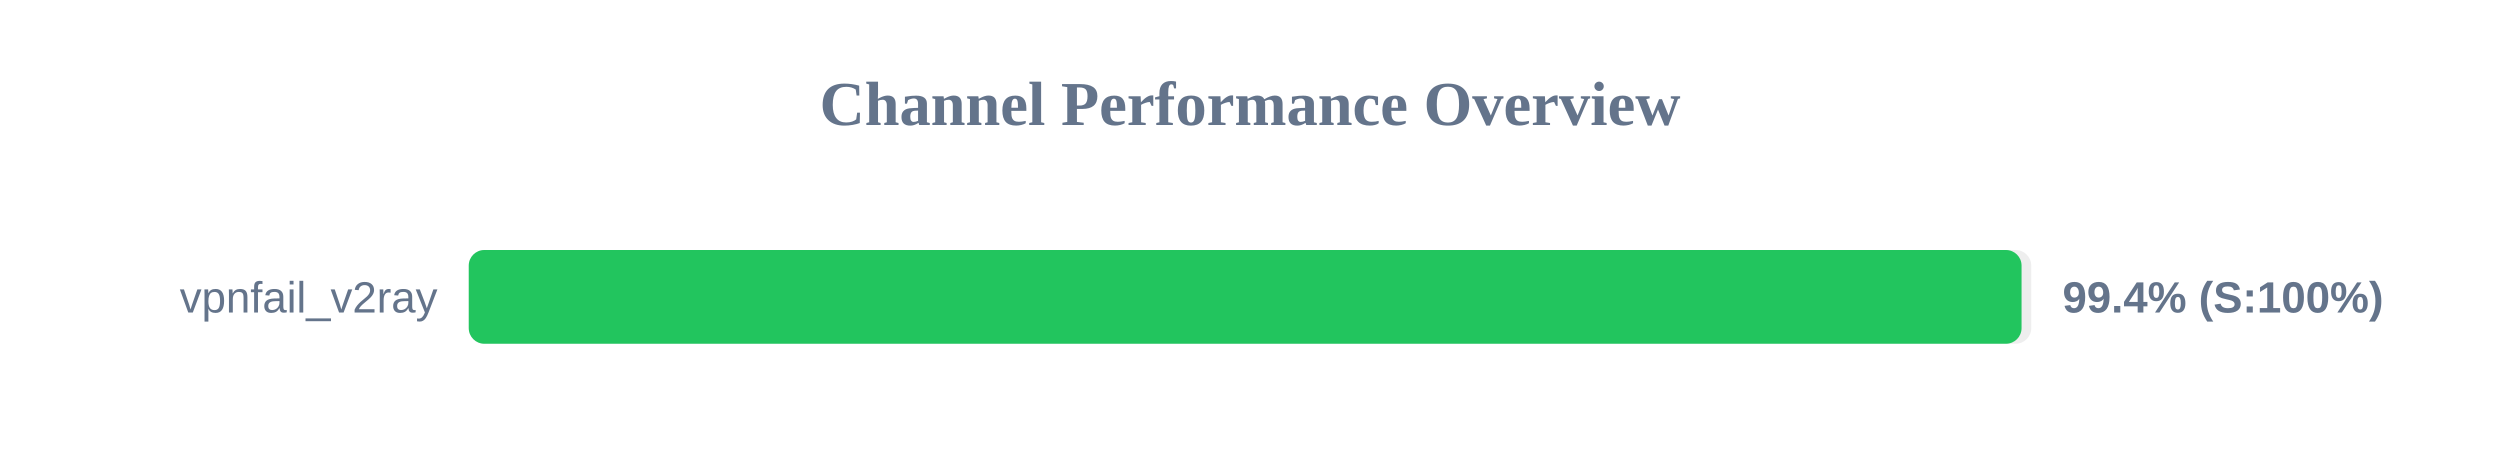
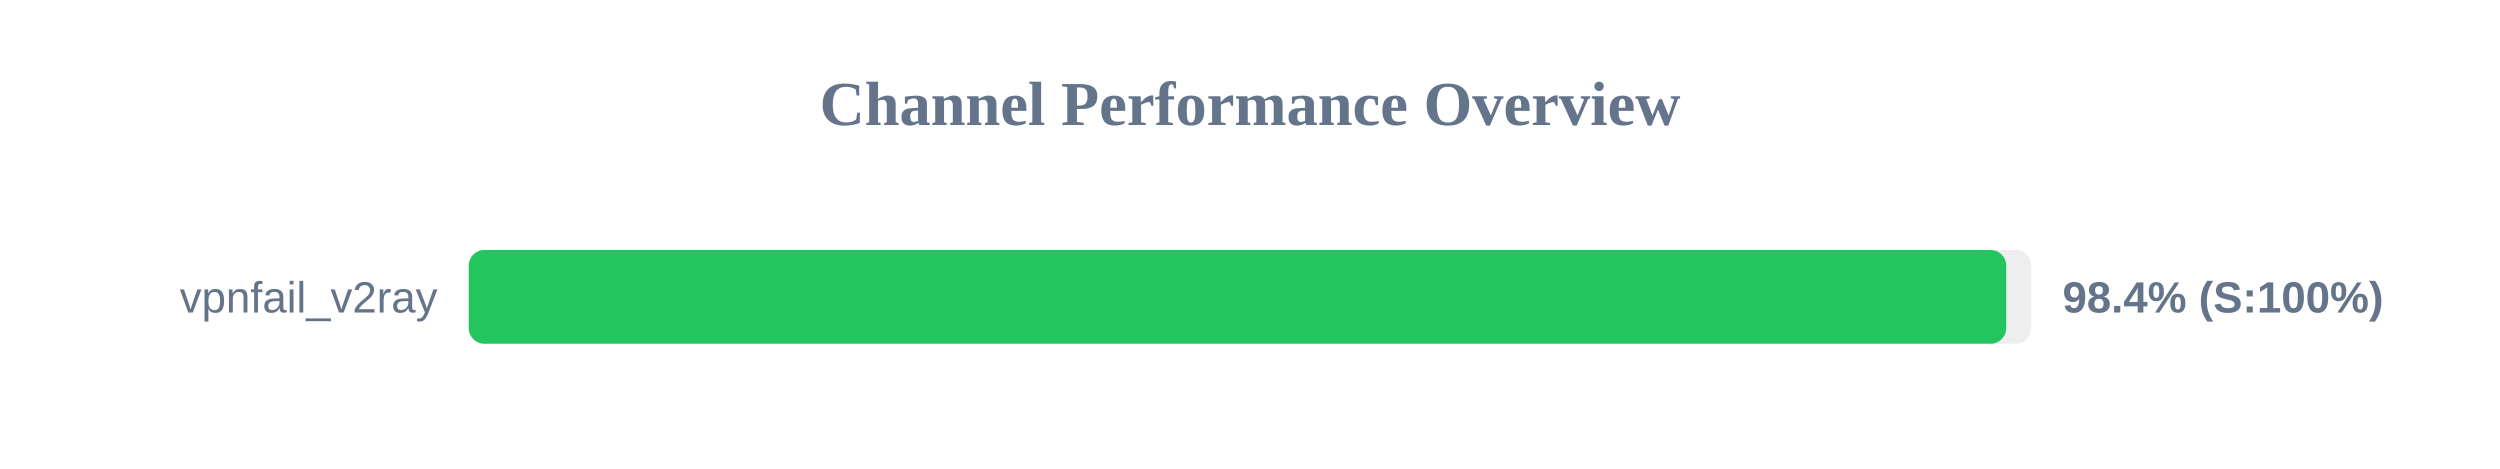
<svg xmlns="http://www.w3.org/2000/svg" width="800" height="150" version="1.1">
  <style>
        .row { font: 14px Arial; fill: #64748b; }
        .score { font: bold 14px Arial; fill: #64748b; }
    </style>
  <text x="400" y="40" text-anchor="middle" font-size="20px" font-weight="bold" fill="#64748b">Channel Performance Overview</text>
  <rect x="150" y="80" width="500" height="30" fill="#eee" rx="5" />
-   <rect x="150" y="80" width="496.9" height="30" fill="#22c55e" rx="5" />
+   <rect x="150" y="80" width="492.0" height="30" fill="#22c55e" rx="5" />
  <text x="140" y="100" text-anchor="end" class="row">vpnfail_v2ray</text>
-   <text x="660" y="100" text-anchor="start" class="score">99.4% (S:100%)</text>
+   <text x="660" y="100" text-anchor="start" class="score">98.4% (S:100%)</text>
</svg>
